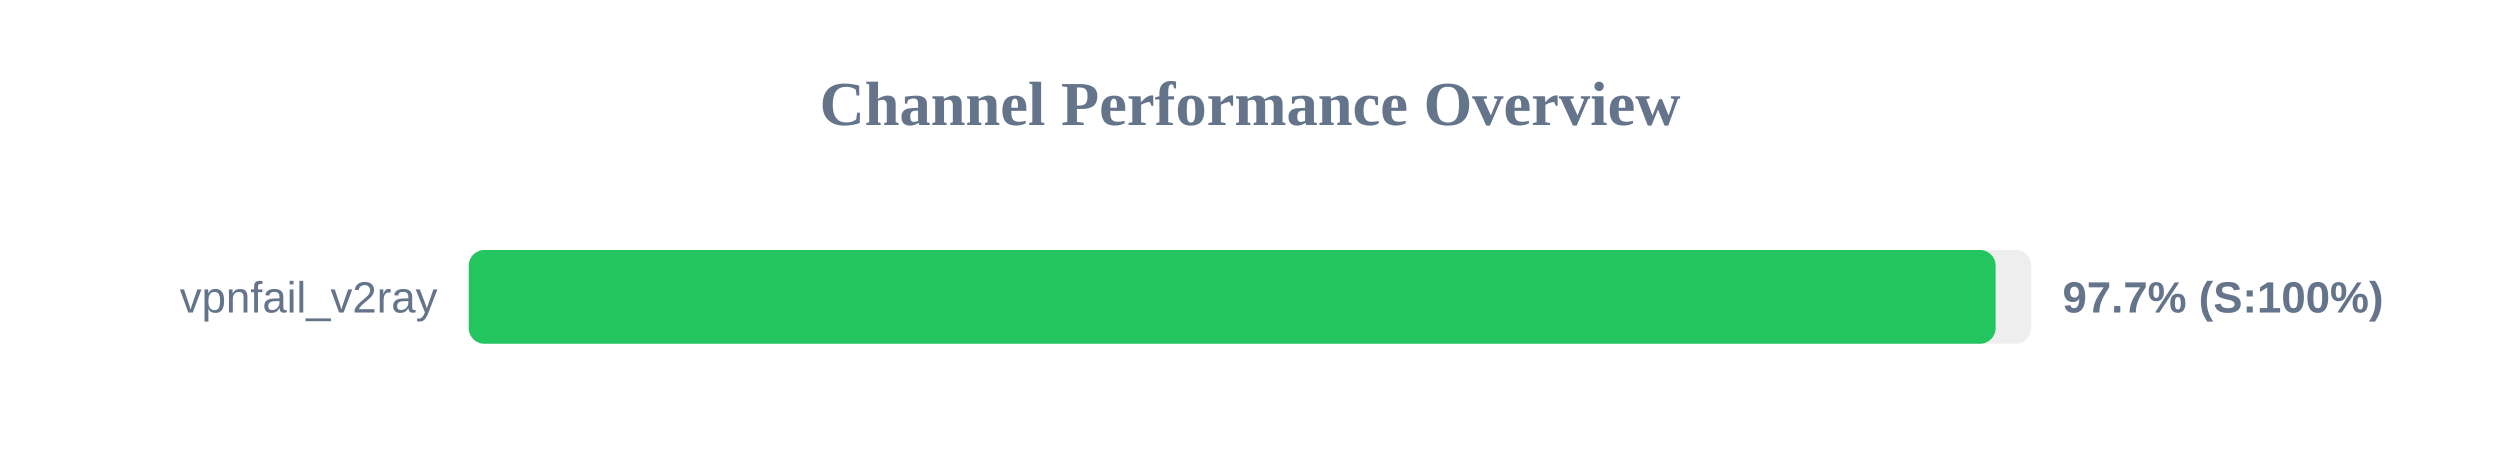
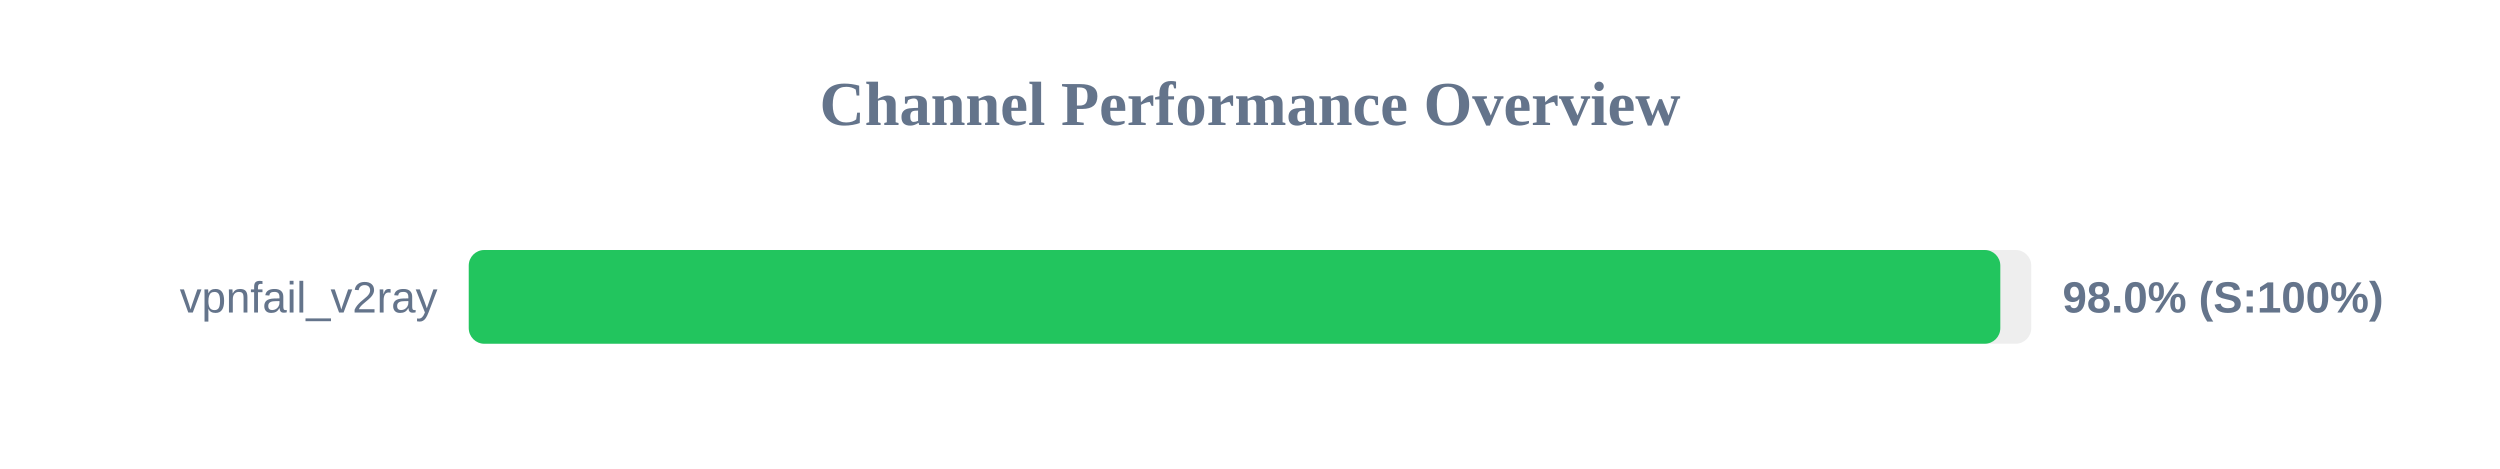
<svg xmlns="http://www.w3.org/2000/svg" width="800" height="150" version="1.1">
  <style>
        .row { font: 14px Arial; fill: #64748b; }
        .score { font: bold 14px Arial; fill: #64748b; }
    </style>
  <text x="400" y="40" text-anchor="middle" font-size="20px" font-weight="bold" fill="#64748b">Channel Performance Overview</text>
  <rect x="150" y="80" width="500" height="30" fill="#eee" rx="5" />
-   <rect x="150" y="80" width="488.6" height="30" fill="#22c55e" rx="5" />
+   <rect x="150" y="80" width="490.1" height="30" fill="#22c55e" rx="5" />
  <text x="140" y="100" text-anchor="end" class="row">vpnfail_v2ray</text>
-   <text x="660" y="100" text-anchor="start" class="score">97.7% (S:100%)</text>
+   <text x="660" y="100" text-anchor="start" class="score">98.0% (S:100%)</text>
</svg>
